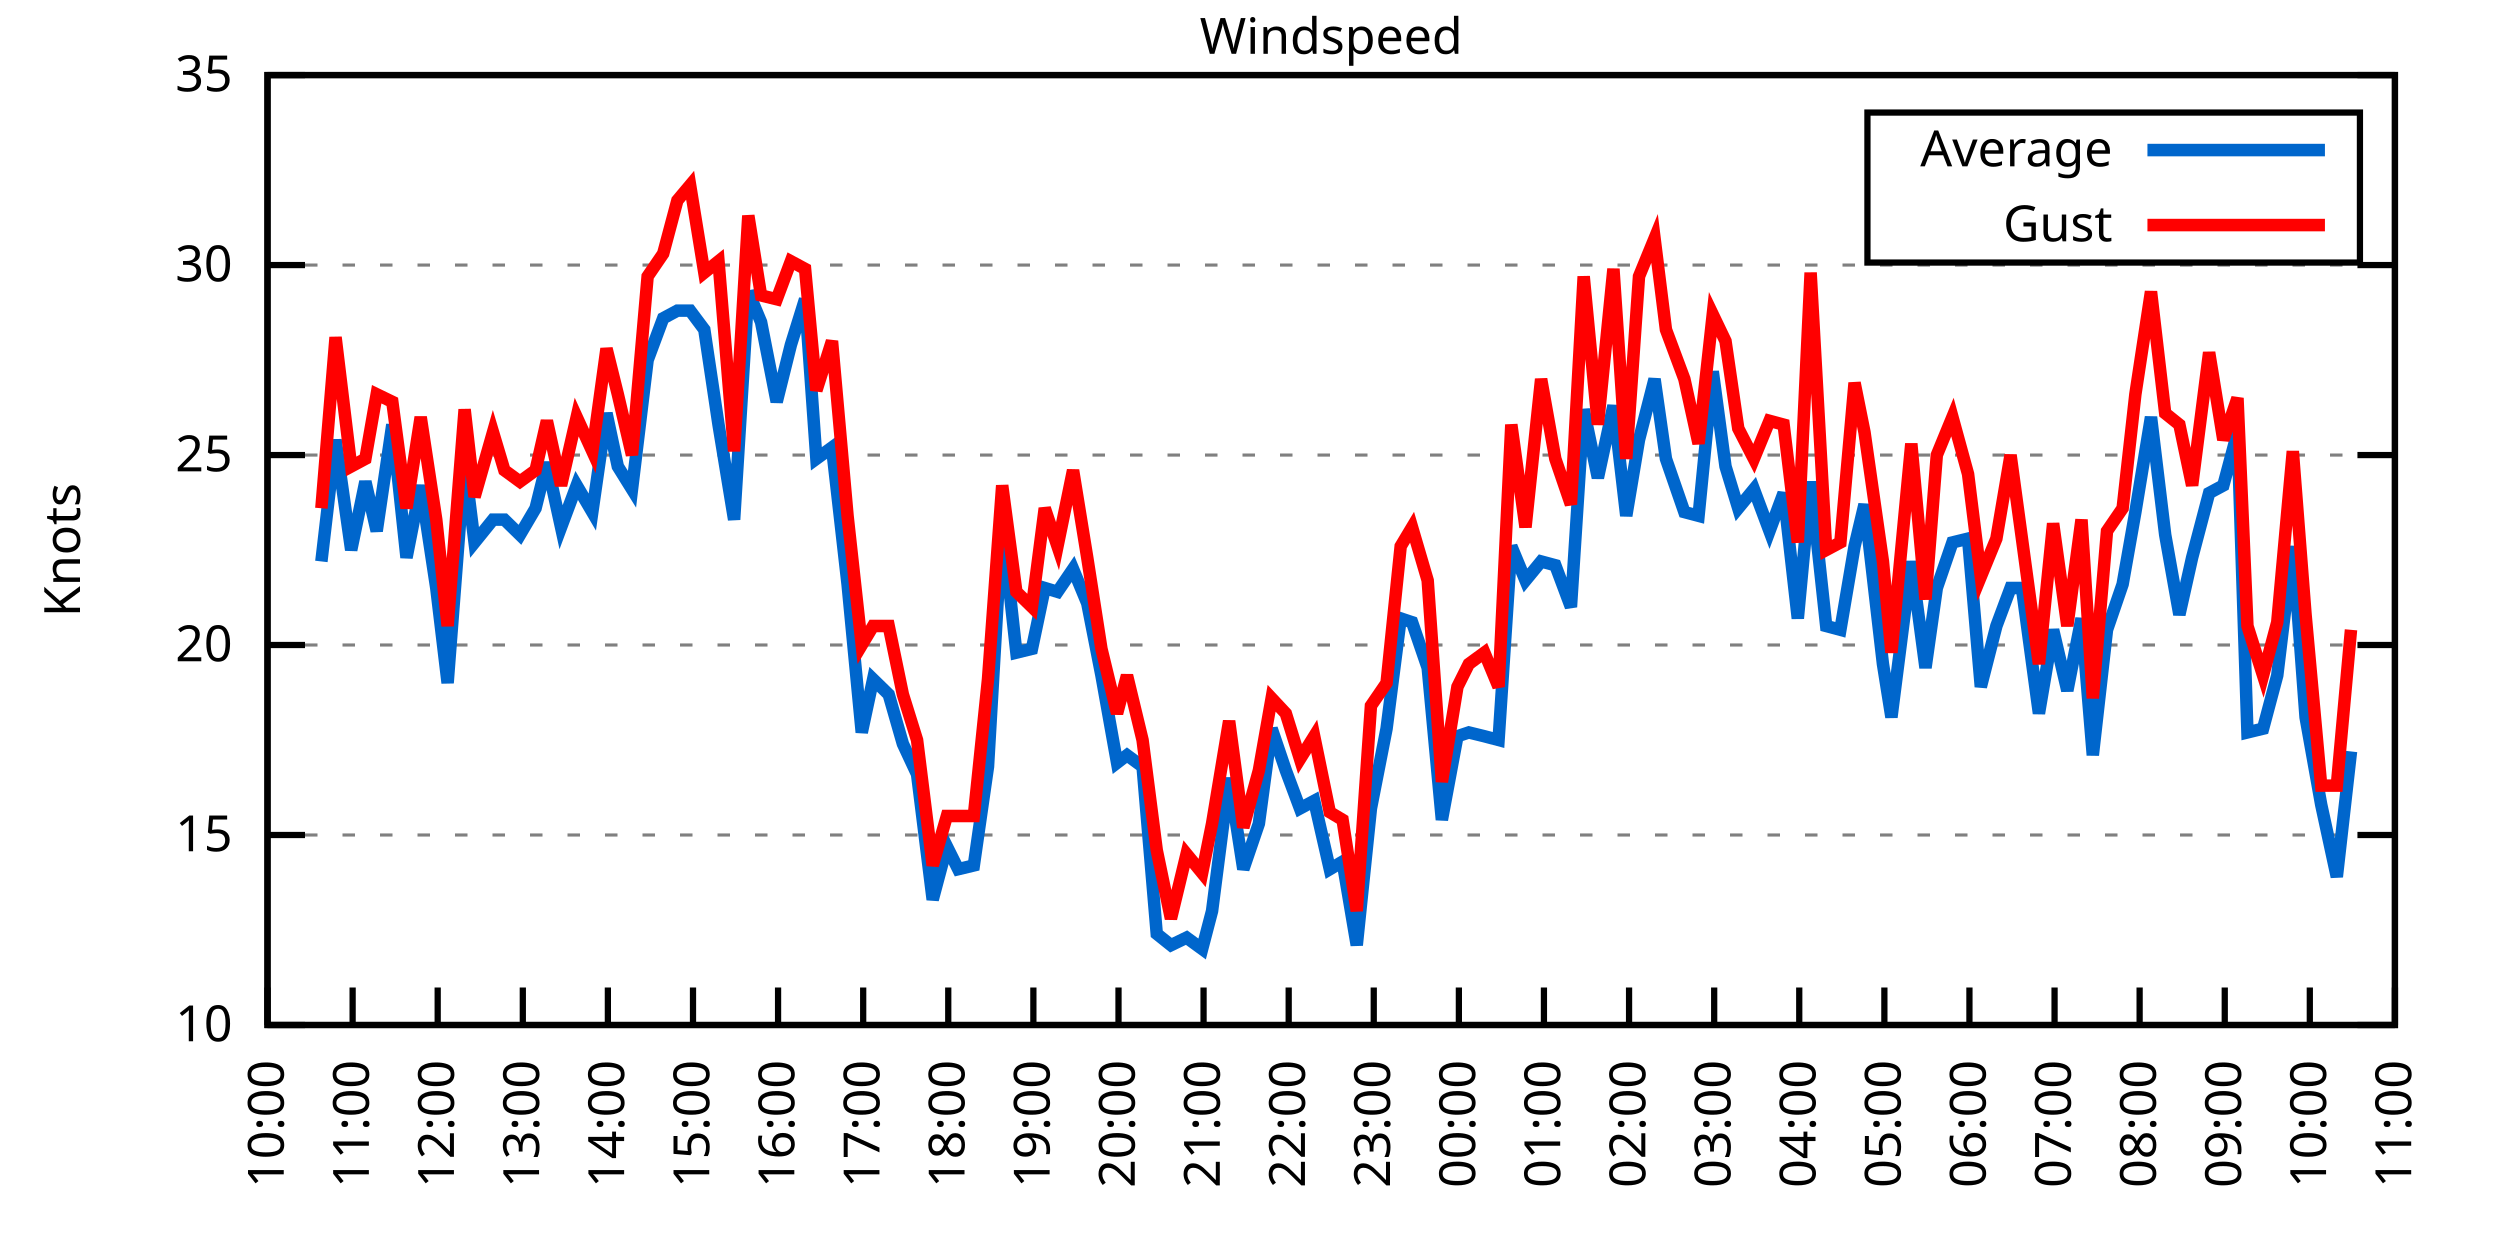
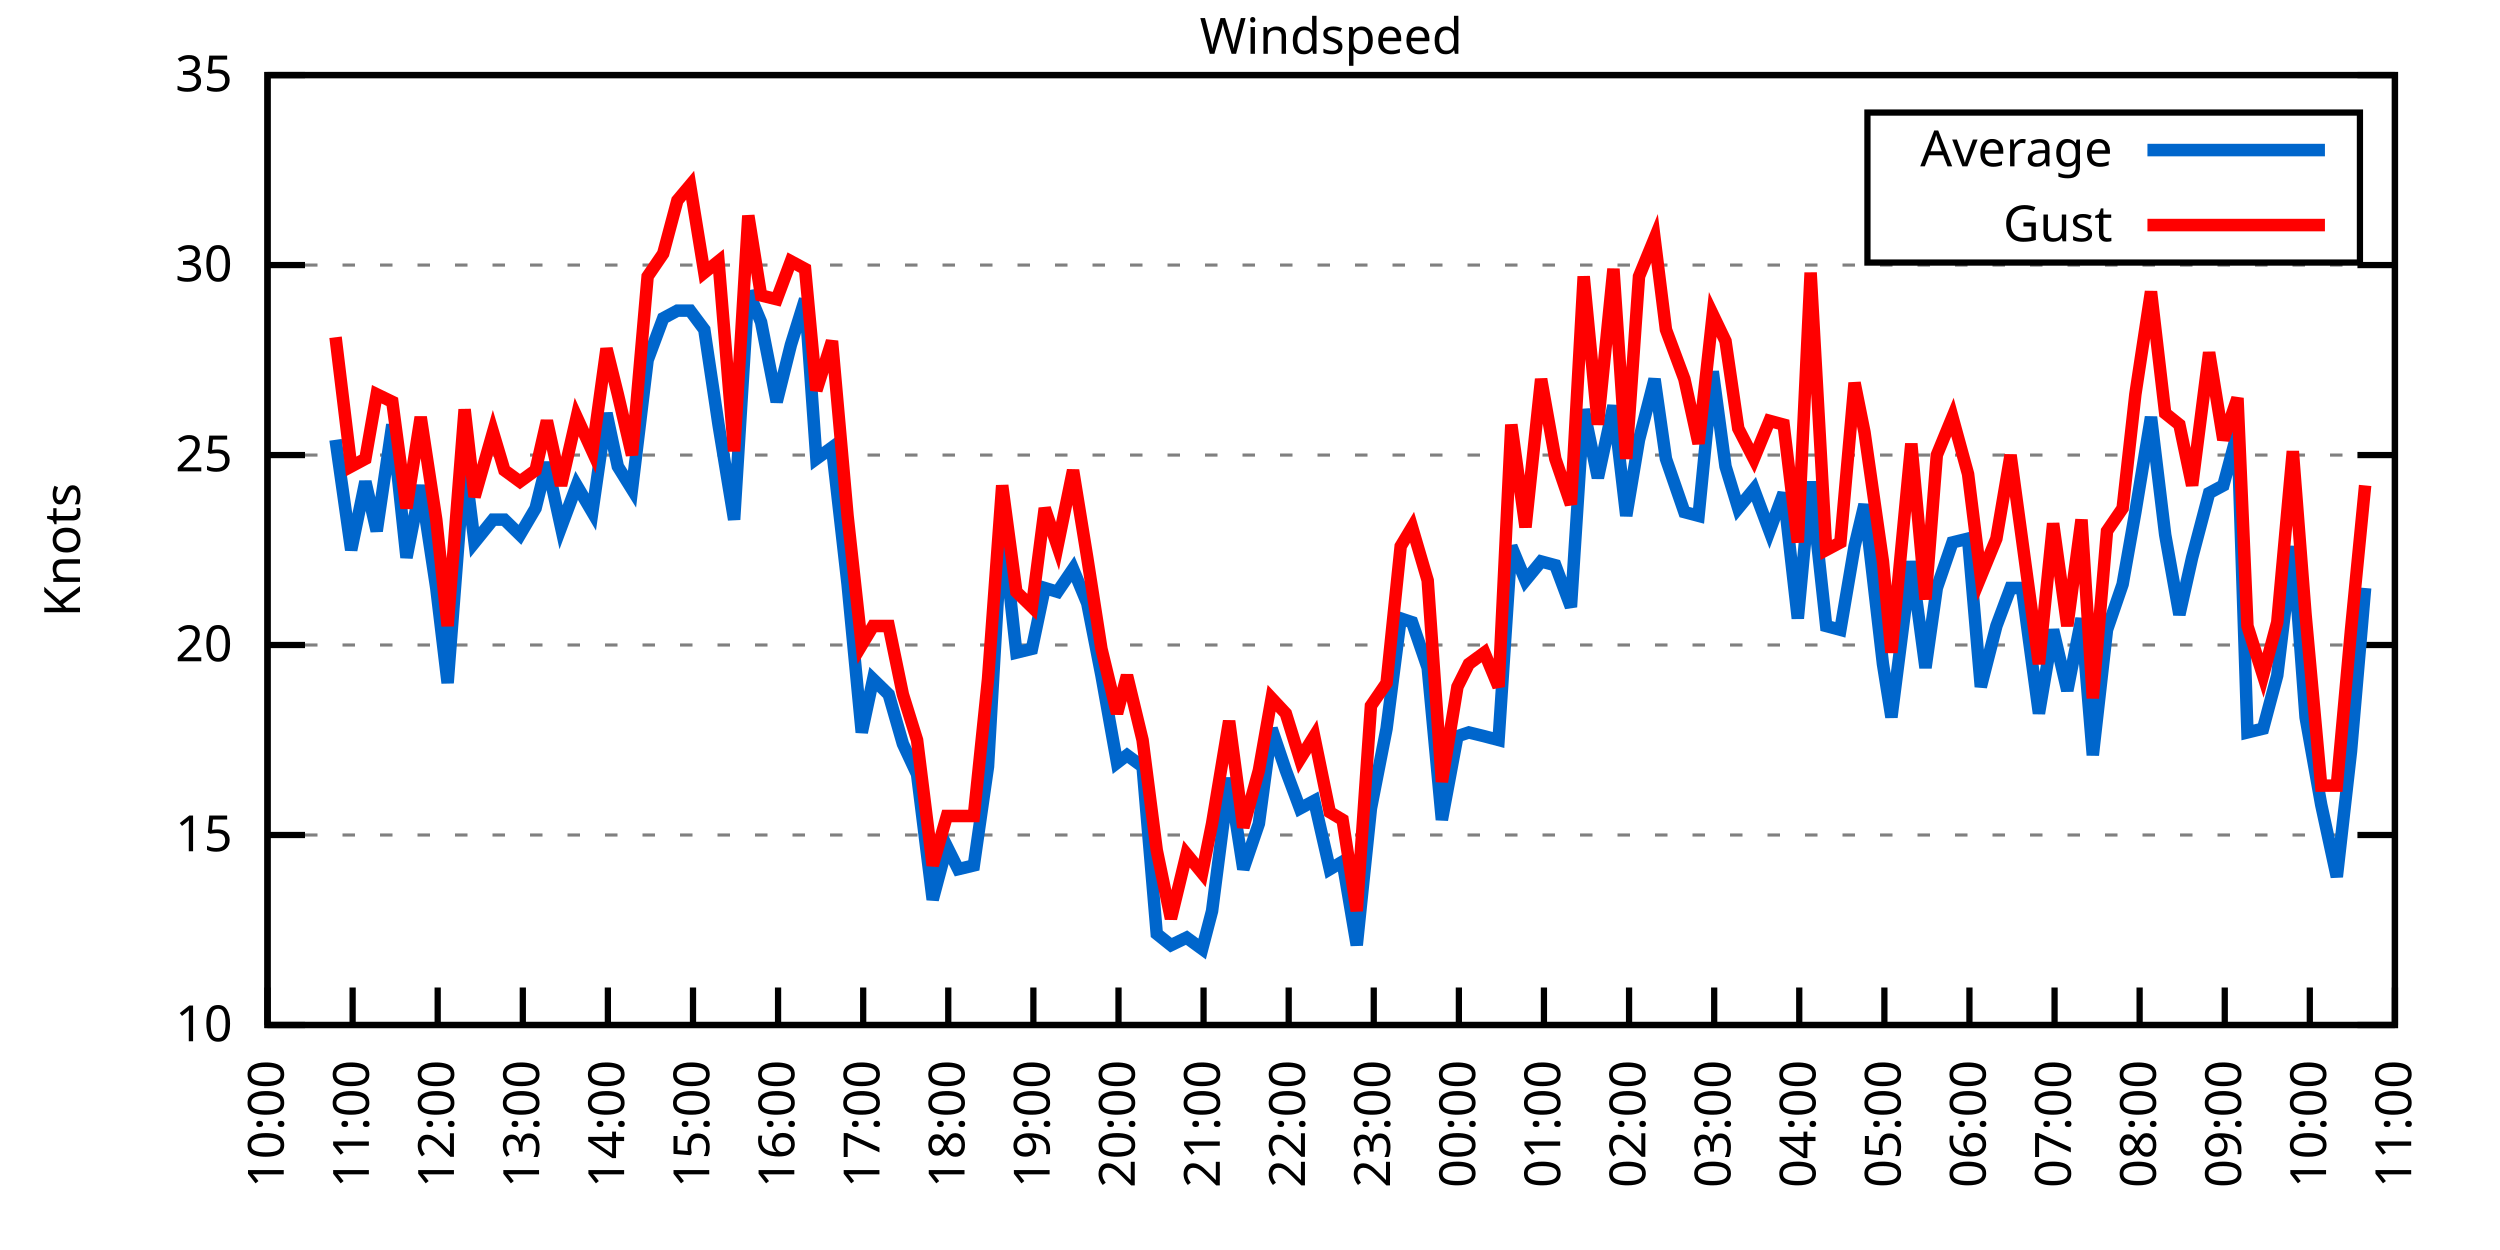
<svg xmlns="http://www.w3.org/2000/svg" xmlns:xlink="http://www.w3.org/1999/xlink" width="400" height="200" viewBox="0 0 400 200">
  <g id="gnuplot_canvas">
    <rect x="0" y="0" width="400" height="200" fill="none" />
    <defs>
      <circle id="gpDot" r="0.5" stroke-width="0.5" stroke="currentColor" />
      <path id="gpPt0" stroke-width="0.333" stroke="currentColor" d="M-1,0 h2 M0,-1 v2" />
      <path id="gpPt1" stroke-width="0.333" stroke="currentColor" d="M-1,-1 L1,1 M1,-1 L-1,1" />
      <path id="gpPt2" stroke-width="0.333" stroke="currentColor" d="M-1,0 L1,0 M0,-1 L0,1 M-1,-1 L1,1 M-1,1 L1,-1" />
      <rect id="gpPt3" stroke-width="0.333" stroke="currentColor" x="-1" y="-1" width="2" height="2" />
      <rect id="gpPt4" stroke-width="0.333" stroke="currentColor" fill="currentColor" x="-1" y="-1" width="2" height="2" />
      <circle id="gpPt5" stroke-width="0.333" stroke="currentColor" cx="0" cy="0" r="1" />
      <use xlink:href="#gpPt5" id="gpPt6" fill="currentColor" stroke="none" />
      <path id="gpPt7" stroke-width="0.333" stroke="currentColor" d="M0,-1.33 L-1.33,0.67 L1.33,0.67 z" />
      <use xlink:href="#gpPt7" id="gpPt8" fill="currentColor" stroke="none" />
      <use xlink:href="#gpPt7" id="gpPt9" stroke="currentColor" transform="rotate(180)" />
      <use xlink:href="#gpPt9" id="gpPt10" fill="currentColor" stroke="none" />
      <use xlink:href="#gpPt3" id="gpPt11" stroke="currentColor" transform="rotate(45)" />
      <use xlink:href="#gpPt11" id="gpPt12" fill="currentColor" stroke="none" />
      <path id="gpPt13" stroke-width="0.333" stroke="currentColor" d="M0,1.330 L1.265,0.411 L0.782,-1.067 L-0.782,-1.076 L-1.265,0.411 z" />
      <use xlink:href="#gpPt13" id="gpPt14" fill="currentColor" stroke="none" />
      <filter id="textbox" filterUnits="objectBoundingBox" x="0" y="0" height="1" width="1">
        <feFlood flood-color="white" flood-opacity="1" result="bgnd" />
        <feComposite in="SourceGraphic" in2="bgnd" operator="atop" />
      </filter>
      <filter id="greybox" filterUnits="objectBoundingBox" x="0" y="0" height="1" width="1">
        <feFlood flood-color="lightgrey" flood-opacity="1" result="grey" />
        <feComposite in="SourceGraphic" in2="grey" operator="atop" />
      </filter>
    </defs>
    <g fill="none" color="white" stroke="currentColor" stroke-width="1.00" stroke-linecap="butt" stroke-linejoin="miter">
</g>
    <g fill="none" color="black" stroke="currentColor" stroke-width="1.00" stroke-linecap="butt" stroke-linejoin="miter">
      <g stroke="none" shape-rendering="crispEdges">
        <polygon fill="rgb(255, 255, 255)" points="42.80,164.00 383.18,164.00 383.18,12.02 42.80,12.02 " />
      </g>
    </g>
    <g fill="none" color="black" stroke="currentColor" stroke-width="1.00" stroke-linecap="butt" stroke-linejoin="miter">
</g>
    <g fill="none" color="black" stroke="black" stroke-width="0.50" stroke-linecap="butt" stroke-linejoin="miter">
</g>
    <g fill="none" color="gray" stroke="currentColor" stroke-width="0.50" stroke-linecap="butt" stroke-linejoin="miter">
      <path stroke="gray" stroke-dasharray="2,4" class="gridline" d="M42.80,164.00 L383.19,164.00  " />
    </g>
    <g fill="none" color="gray" stroke="gray" stroke-width="1.00" stroke-linecap="butt" stroke-linejoin="miter">
</g>
    <g fill="none" color="black" stroke="currentColor" stroke-width="1.00" stroke-linecap="butt" stroke-linejoin="miter">
      <path stroke="black" d="M42.80,164.00 L48.80,164.00 M383.19,164.00 L377.19,164.00  " />
      <g transform="translate(37.20,166.60)" stroke="none" fill="black" font-family="Sans" font-size="8.00" text-anchor="end">
        <text>
          <tspan font-family="Sans"> 10</tspan>
        </text>
      </g>
    </g>
    <g fill="none" color="black" stroke="currentColor" stroke-width="1.00" stroke-linecap="butt" stroke-linejoin="miter">
</g>
    <g fill="none" color="black" stroke="black" stroke-width="0.50" stroke-linecap="butt" stroke-linejoin="miter">
</g>
    <g fill="none" color="gray" stroke="currentColor" stroke-width="0.50" stroke-linecap="butt" stroke-linejoin="miter">
      <path stroke="gray" stroke-dasharray="2,4" class="gridline" d="M42.80,133.60 L383.19,133.60  " />
    </g>
    <g fill="none" color="gray" stroke="gray" stroke-width="1.00" stroke-linecap="butt" stroke-linejoin="miter">
</g>
    <g fill="none" color="black" stroke="currentColor" stroke-width="1.00" stroke-linecap="butt" stroke-linejoin="miter">
      <path stroke="black" d="M42.80,133.60 L48.80,133.60 M383.19,133.60 L377.19,133.60  " />
      <g transform="translate(37.20,136.20)" stroke="none" fill="black" font-family="Sans" font-size="8.00" text-anchor="end">
        <text>
          <tspan font-family="Sans"> 15</tspan>
        </text>
      </g>
    </g>
    <g fill="none" color="black" stroke="currentColor" stroke-width="1.00" stroke-linecap="butt" stroke-linejoin="miter">
</g>
    <g fill="none" color="black" stroke="black" stroke-width="0.50" stroke-linecap="butt" stroke-linejoin="miter">
</g>
    <g fill="none" color="gray" stroke="currentColor" stroke-width="0.50" stroke-linecap="butt" stroke-linejoin="miter">
      <path stroke="gray" stroke-dasharray="2,4" class="gridline" d="M42.80,103.20 L383.19,103.20  " />
    </g>
    <g fill="none" color="gray" stroke="gray" stroke-width="1.00" stroke-linecap="butt" stroke-linejoin="miter">
</g>
    <g fill="none" color="black" stroke="currentColor" stroke-width="1.00" stroke-linecap="butt" stroke-linejoin="miter">
      <path stroke="black" d="M42.80,103.20 L48.80,103.20 M383.19,103.20 L377.19,103.20  " />
      <g transform="translate(37.20,105.80)" stroke="none" fill="black" font-family="Sans" font-size="8.00" text-anchor="end">
        <text>
          <tspan font-family="Sans"> 20</tspan>
        </text>
      </g>
    </g>
    <g fill="none" color="black" stroke="currentColor" stroke-width="1.00" stroke-linecap="butt" stroke-linejoin="miter">
</g>
    <g fill="none" color="black" stroke="black" stroke-width="0.50" stroke-linecap="butt" stroke-linejoin="miter">
</g>
    <g fill="none" color="gray" stroke="currentColor" stroke-width="0.50" stroke-linecap="butt" stroke-linejoin="miter">
      <path stroke="gray" stroke-dasharray="2,4" class="gridline" d="M42.80,72.81 L383.19,72.81  " />
    </g>
    <g fill="none" color="gray" stroke="gray" stroke-width="1.00" stroke-linecap="butt" stroke-linejoin="miter">
</g>
    <g fill="none" color="black" stroke="currentColor" stroke-width="1.00" stroke-linecap="butt" stroke-linejoin="miter">
      <path stroke="black" d="M42.80,72.81 L48.80,72.81 M383.19,72.81 L377.19,72.81  " />
      <g transform="translate(37.20,75.41)" stroke="none" fill="black" font-family="Sans" font-size="8.00" text-anchor="end">
        <text>
          <tspan font-family="Sans"> 25</tspan>
        </text>
      </g>
    </g>
    <g fill="none" color="black" stroke="currentColor" stroke-width="1.00" stroke-linecap="butt" stroke-linejoin="miter">
</g>
    <g fill="none" color="black" stroke="black" stroke-width="0.50" stroke-linecap="butt" stroke-linejoin="miter">
</g>
    <g fill="none" color="gray" stroke="currentColor" stroke-width="0.50" stroke-linecap="butt" stroke-linejoin="miter">
      <path stroke="gray" stroke-dasharray="2,4" class="gridline" d="M42.80,42.41 L383.19,42.41  " />
    </g>
    <g fill="none" color="gray" stroke="gray" stroke-width="1.00" stroke-linecap="butt" stroke-linejoin="miter">
</g>
    <g fill="none" color="black" stroke="currentColor" stroke-width="1.00" stroke-linecap="butt" stroke-linejoin="miter">
      <path stroke="black" d="M42.80,42.41 L48.80,42.41 M383.19,42.41 L377.19,42.41  " />
      <g transform="translate(37.20,45.01)" stroke="none" fill="black" font-family="Sans" font-size="8.00" text-anchor="end">
        <text>
          <tspan font-family="Sans"> 30</tspan>
        </text>
      </g>
    </g>
    <g fill="none" color="black" stroke="currentColor" stroke-width="1.00" stroke-linecap="butt" stroke-linejoin="miter">
</g>
    <g fill="none" color="black" stroke="black" stroke-width="0.50" stroke-linecap="butt" stroke-linejoin="miter">
</g>
    <g fill="none" color="gray" stroke="currentColor" stroke-width="0.50" stroke-linecap="butt" stroke-linejoin="miter">
      <path stroke="gray" stroke-dasharray="2,4" class="gridline" d="M42.80,12.01 L383.19,12.01  " />
    </g>
    <g fill="none" color="gray" stroke="gray" stroke-width="1.00" stroke-linecap="butt" stroke-linejoin="miter">
</g>
    <g fill="none" color="black" stroke="currentColor" stroke-width="1.00" stroke-linecap="butt" stroke-linejoin="miter">
      <path stroke="black" d="M42.80,12.01 L48.80,12.01 M383.19,12.01 L377.19,12.01  " />
      <g transform="translate(37.20,14.61)" stroke="none" fill="black" font-family="Sans" font-size="8.00" text-anchor="end">
        <text>
          <tspan font-family="Sans"> 35</tspan>
        </text>
      </g>
    </g>
    <g fill="none" color="black" stroke="currentColor" stroke-width="1.00" stroke-linecap="butt" stroke-linejoin="miter">
      <path stroke="black" d="M42.80,164.00 L42.80,158.00  " />
      <g transform="translate(45.40,169.60) rotate(270.00)" stroke="none" fill="black" font-family="Sans" font-size="8.00" text-anchor="end">
        <text>
          <tspan font-family="Sans">10:00</tspan>
        </text>
      </g>
    </g>
    <g fill="none" color="black" stroke="currentColor" stroke-width="1.00" stroke-linecap="butt" stroke-linejoin="miter">
      <path stroke="black" d="M56.42,164.00 L56.42,158.00  " />
      <g transform="translate(59.02,169.60) rotate(270.00)" stroke="none" fill="black" font-family="Sans" font-size="8.00" text-anchor="end">
        <text>
          <tspan font-family="Sans">11:00</tspan>
        </text>
      </g>
    </g>
    <g fill="none" color="black" stroke="currentColor" stroke-width="1.00" stroke-linecap="butt" stroke-linejoin="miter">
      <path stroke="black" d="M70.03,164.00 L70.03,158.00  " />
      <g transform="translate(72.63,169.60) rotate(270.00)" stroke="none" fill="black" font-family="Sans" font-size="8.00" text-anchor="end">
        <text>
          <tspan font-family="Sans">12:00</tspan>
        </text>
      </g>
    </g>
    <g fill="none" color="black" stroke="currentColor" stroke-width="1.00" stroke-linecap="butt" stroke-linejoin="miter">
      <path stroke="black" d="M83.65,164.00 L83.65,158.00  " />
      <g transform="translate(86.25,169.60) rotate(270.00)" stroke="none" fill="black" font-family="Sans" font-size="8.00" text-anchor="end">
        <text>
          <tspan font-family="Sans">13:00</tspan>
        </text>
      </g>
    </g>
    <g fill="none" color="black" stroke="currentColor" stroke-width="1.00" stroke-linecap="butt" stroke-linejoin="miter">
      <path stroke="black" d="M97.26,164.00 L97.26,158.00  " />
      <g transform="translate(99.86,169.60) rotate(270.00)" stroke="none" fill="black" font-family="Sans" font-size="8.00" text-anchor="end">
        <text>
          <tspan font-family="Sans">14:00</tspan>
        </text>
      </g>
    </g>
    <g fill="none" color="black" stroke="currentColor" stroke-width="1.00" stroke-linecap="butt" stroke-linejoin="miter">
      <path stroke="black" d="M110.88,164.00 L110.88,158.00  " />
      <g transform="translate(113.48,169.60) rotate(270.00)" stroke="none" fill="black" font-family="Sans" font-size="8.00" text-anchor="end">
        <text>
          <tspan font-family="Sans">15:00</tspan>
        </text>
      </g>
    </g>
    <g fill="none" color="black" stroke="currentColor" stroke-width="1.00" stroke-linecap="butt" stroke-linejoin="miter">
      <path stroke="black" d="M124.49,164.00 L124.49,158.00  " />
      <g transform="translate(127.09,169.60) rotate(270.00)" stroke="none" fill="black" font-family="Sans" font-size="8.00" text-anchor="end">
        <text>
          <tspan font-family="Sans">16:00</tspan>
        </text>
      </g>
    </g>
    <g fill="none" color="black" stroke="currentColor" stroke-width="1.00" stroke-linecap="butt" stroke-linejoin="miter">
      <path stroke="black" d="M138.11,164.00 L138.11,158.00  " />
      <g transform="translate(140.71,169.60) rotate(270.00)" stroke="none" fill="black" font-family="Sans" font-size="8.00" text-anchor="end">
        <text>
          <tspan font-family="Sans">17:00</tspan>
        </text>
      </g>
    </g>
    <g fill="none" color="black" stroke="currentColor" stroke-width="1.00" stroke-linecap="butt" stroke-linejoin="miter">
      <path stroke="black" d="M151.72,164.00 L151.72,158.00  " />
      <g transform="translate(154.32,169.60) rotate(270.00)" stroke="none" fill="black" font-family="Sans" font-size="8.00" text-anchor="end">
        <text>
          <tspan font-family="Sans">18:00</tspan>
        </text>
      </g>
    </g>
    <g fill="none" color="black" stroke="currentColor" stroke-width="1.00" stroke-linecap="butt" stroke-linejoin="miter">
      <path stroke="black" d="M165.34,164.00 L165.34,158.00  " />
      <g transform="translate(167.94,169.60) rotate(270.00)" stroke="none" fill="black" font-family="Sans" font-size="8.00" text-anchor="end">
        <text>
          <tspan font-family="Sans">19:00</tspan>
        </text>
      </g>
    </g>
    <g fill="none" color="black" stroke="currentColor" stroke-width="1.00" stroke-linecap="butt" stroke-linejoin="miter">
      <path stroke="black" d="M178.96,164.00 L178.96,158.00  " />
      <g transform="translate(181.56,169.60) rotate(270.00)" stroke="none" fill="black" font-family="Sans" font-size="8.00" text-anchor="end">
        <text>
          <tspan font-family="Sans">20:00</tspan>
        </text>
      </g>
    </g>
    <g fill="none" color="black" stroke="currentColor" stroke-width="1.00" stroke-linecap="butt" stroke-linejoin="miter">
      <path stroke="black" d="M192.57,164.00 L192.57,158.00  " />
      <g transform="translate(195.17,169.60) rotate(270.00)" stroke="none" fill="black" font-family="Sans" font-size="8.00" text-anchor="end">
        <text>
          <tspan font-family="Sans">21:00</tspan>
        </text>
      </g>
    </g>
    <g fill="none" color="black" stroke="currentColor" stroke-width="1.00" stroke-linecap="butt" stroke-linejoin="miter">
      <path stroke="black" d="M206.19,164.00 L206.19,158.00  " />
      <g transform="translate(208.79,169.60) rotate(270.00)" stroke="none" fill="black" font-family="Sans" font-size="8.00" text-anchor="end">
        <text>
          <tspan font-family="Sans">22:00</tspan>
        </text>
      </g>
    </g>
    <g fill="none" color="black" stroke="currentColor" stroke-width="1.00" stroke-linecap="butt" stroke-linejoin="miter">
      <path stroke="black" d="M219.80,164.00 L219.80,158.00  " />
      <g transform="translate(222.40,169.60) rotate(270.00)" stroke="none" fill="black" font-family="Sans" font-size="8.00" text-anchor="end">
        <text>
          <tspan font-family="Sans">23:00</tspan>
        </text>
      </g>
    </g>
    <g fill="none" color="black" stroke="currentColor" stroke-width="1.00" stroke-linecap="butt" stroke-linejoin="miter">
      <path stroke="black" d="M233.42,164.00 L233.42,158.00  " />
      <g transform="translate(236.02,169.60) rotate(270.00)" stroke="none" fill="black" font-family="Sans" font-size="8.00" text-anchor="end">
        <text>
          <tspan font-family="Sans">00:00</tspan>
        </text>
      </g>
    </g>
    <g fill="none" color="black" stroke="currentColor" stroke-width="1.00" stroke-linecap="butt" stroke-linejoin="miter">
      <path stroke="black" d="M247.03,164.00 L247.03,158.00  " />
      <g transform="translate(249.63,169.60) rotate(270.00)" stroke="none" fill="black" font-family="Sans" font-size="8.00" text-anchor="end">
        <text>
          <tspan font-family="Sans">01:00</tspan>
        </text>
      </g>
    </g>
    <g fill="none" color="black" stroke="currentColor" stroke-width="1.00" stroke-linecap="butt" stroke-linejoin="miter">
      <path stroke="black" d="M260.65,164.00 L260.65,158.00  " />
      <g transform="translate(263.25,169.60) rotate(270.00)" stroke="none" fill="black" font-family="Sans" font-size="8.00" text-anchor="end">
        <text>
          <tspan font-family="Sans">02:00</tspan>
        </text>
      </g>
    </g>
    <g fill="none" color="black" stroke="currentColor" stroke-width="1.00" stroke-linecap="butt" stroke-linejoin="miter">
      <path stroke="black" d="M274.27,164.00 L274.27,158.00  " />
      <g transform="translate(276.87,169.60) rotate(270.00)" stroke="none" fill="black" font-family="Sans" font-size="8.00" text-anchor="end">
        <text>
          <tspan font-family="Sans">03:00</tspan>
        </text>
      </g>
    </g>
    <g fill="none" color="black" stroke="currentColor" stroke-width="1.00" stroke-linecap="butt" stroke-linejoin="miter">
      <path stroke="black" d="M287.88,164.00 L287.88,158.00  " />
      <g transform="translate(290.48,169.60) rotate(270.00)" stroke="none" fill="black" font-family="Sans" font-size="8.00" text-anchor="end">
        <text>
          <tspan font-family="Sans">04:00</tspan>
        </text>
      </g>
    </g>
    <g fill="none" color="black" stroke="currentColor" stroke-width="1.00" stroke-linecap="butt" stroke-linejoin="miter">
      <path stroke="black" d="M301.50,164.00 L301.50,158.00  " />
      <g transform="translate(304.10,169.60) rotate(270.00)" stroke="none" fill="black" font-family="Sans" font-size="8.00" text-anchor="end">
        <text>
          <tspan font-family="Sans">05:00</tspan>
        </text>
      </g>
    </g>
    <g fill="none" color="black" stroke="currentColor" stroke-width="1.00" stroke-linecap="butt" stroke-linejoin="miter">
      <path stroke="black" d="M315.11,164.00 L315.11,158.00  " />
      <g transform="translate(317.71,169.60) rotate(270.00)" stroke="none" fill="black" font-family="Sans" font-size="8.00" text-anchor="end">
        <text>
          <tspan font-family="Sans">06:00</tspan>
        </text>
      </g>
    </g>
    <g fill="none" color="black" stroke="currentColor" stroke-width="1.00" stroke-linecap="butt" stroke-linejoin="miter">
      <path stroke="black" d="M328.73,164.00 L328.73,158.00  " />
      <g transform="translate(331.33,169.60) rotate(270.00)" stroke="none" fill="black" font-family="Sans" font-size="8.00" text-anchor="end">
        <text>
          <tspan font-family="Sans">07:00</tspan>
        </text>
      </g>
    </g>
    <g fill="none" color="black" stroke="currentColor" stroke-width="1.00" stroke-linecap="butt" stroke-linejoin="miter">
      <path stroke="black" d="M342.34,164.00 L342.34,158.00  " />
      <g transform="translate(344.94,169.60) rotate(270.00)" stroke="none" fill="black" font-family="Sans" font-size="8.00" text-anchor="end">
        <text>
          <tspan font-family="Sans">08:00</tspan>
        </text>
      </g>
    </g>
    <g fill="none" color="black" stroke="currentColor" stroke-width="1.00" stroke-linecap="butt" stroke-linejoin="miter">
      <path stroke="black" d="M355.96,164.00 L355.96,158.00  " />
      <g transform="translate(358.56,169.60) rotate(270.00)" stroke="none" fill="black" font-family="Sans" font-size="8.00" text-anchor="end">
        <text>
          <tspan font-family="Sans">09:00</tspan>
        </text>
      </g>
    </g>
    <g fill="none" color="black" stroke="currentColor" stroke-width="1.00" stroke-linecap="butt" stroke-linejoin="miter">
      <path stroke="black" d="M369.57,164.00 L369.57,158.00  " />
      <g transform="translate(372.17,169.60) rotate(270.00)" stroke="none" fill="black" font-family="Sans" font-size="8.00" text-anchor="end">
        <text>
          <tspan font-family="Sans">10:00</tspan>
        </text>
      </g>
    </g>
    <g fill="none" color="black" stroke="currentColor" stroke-width="1.00" stroke-linecap="butt" stroke-linejoin="miter">
      <path stroke="black" d="M383.19,164.00 L383.19,158.00  " />
      <g transform="translate(385.79,169.60) rotate(270.00)" stroke="none" fill="black" font-family="Sans" font-size="8.00" text-anchor="end">
        <text>
          <tspan font-family="Sans">11:00</tspan>
        </text>
      </g>
    </g>
    <g fill="none" color="black" stroke="currentColor" stroke-width="1.00" stroke-linecap="butt" stroke-linejoin="miter">
</g>
    <g fill="none" color="black" stroke="currentColor" stroke-width="1.00" stroke-linecap="butt" stroke-linejoin="miter">
      <path stroke="black" d="M42.80,12.01 L42.80,164.00 L383.19,164.00 L383.19,12.01 L42.80,12.01 Z  " />
    </g>
    <g fill="none" color="black" stroke="currentColor" stroke-width="1.00" stroke-linecap="butt" stroke-linejoin="miter">
</g>
    <g fill="none" color="black" stroke="currentColor" stroke-width="1.00" stroke-linecap="butt" stroke-linejoin="miter">
      <path stroke="black" d="M298.79,42.01 L298.79,18.01 L377.59,18.01 L377.59,42.01 L298.79,42.01 Z  " />
    </g>
    <g id="Windspeed_plot_1">
      <g fill="none" color="white" stroke="black" stroke-width="2.00" stroke-linecap="butt" stroke-linejoin="miter">
</g>
      <g fill="none" color="black" stroke="currentColor" stroke-width="2.00" stroke-linecap="butt" stroke-linejoin="miter">
        <g transform="translate(337.99,26.61)" stroke="none" fill="black" font-family="Sans" font-size="8.00" text-anchor="end">
          <text>
            <tspan font-family="Sans">Average</tspan>
          </text>
        </g>
      </g>
      <g fill="none" color="black" stroke="currentColor" stroke-width="2.00" stroke-linecap="butt" stroke-linejoin="miter">
-         <path stroke="rgb(  0, 102, 204)" d="M343.59,24.01 L371.99,24.01 M51.42,89.83 L53.69,70.37 L56.19,88.00 L58.46,77.06 L60.27,84.97 L62.77,67.94   L65.04,89.22 L67.31,77.67 L69.80,94.08 L71.62,109.28 L74.34,74.02 L75.93,86.79 L78.88,83.14 L80.70,83.14   L83.19,85.57 L85.69,81.32 L87.50,74.02 L89.77,84.36 L92.27,77.67 L94.77,81.93 L97.04,66.12 L98.85,74.63   L101.12,78.28 L103.62,57.61 L106.11,50.92 L108.38,49.70 L110.42,49.70 L112.69,52.74 L114.96,67.94 L117.46,83.14   L119.73,46.66 L121.77,51.53 L124.27,64.29 L126.54,55.18 L128.81,47.88 L130.62,73.41 L133.12,71.59 L135.61,93.48   L137.88,117.19 L139.70,108.68 L142.19,111.11 L144.46,119.01 L146.73,123.87 L149.23,143.94 L151.50,135.43 L153.31,139.07   L155.81,138.47 L158.08,122.66 L160.35,83.75 L162.62,104.42 L165.11,103.81 L167.16,94.08 L169.20,94.69 L171.69,91.04   L173.96,96.52 L176.23,108.07 L178.73,122.05 L180.32,120.83 L182.81,122.66 L185.08,149.41 L187.35,151.23 L189.85,150.02   L192.34,151.84 L193.93,145.76 L196.66,124.48 L198.93,139.07 L201.42,131.78 L203.46,116.58 L205.73,123.27 L208.00,129.35   L210.27,128.13 L212.77,139.07 L214.81,137.86 L217.08,151.23 L219.35,129.35 L221.85,116.58 L224.11,98.95 L225.93,99.56   L228.43,106.85 L230.70,131.17 L233.19,117.80 L235.01,117.19 L237.50,117.80 L239.77,118.40 L241.81,87.40 L244.08,92.87   L246.58,89.83 L248.85,90.44 L251.35,97.12 L253.39,65.51 L255.66,76.45 L258.15,64.90 L260.20,82.53 L262.24,70.37   L264.73,60.65 L266.55,73.41 L269.50,81.93 L271.77,82.53 L274.04,59.43 L276.08,74.63 L278.12,81.32 L280.62,78.28   L283.12,84.97 L285.38,78.89 L287.65,98.95 L289.70,77.06 L292.19,100.16 L294.46,100.77 L296.73,87.40 L298.32,80.71   L301.27,106.24 L302.63,114.76 L305.81,89.83 L308.08,106.85 L309.89,94.08 L312.39,86.79 L314.89,86.18 L316.93,109.89   L319.42,100.16 L321.69,94.08 L323.51,94.08 L326.23,114.15 L328.50,100.77 L330.77,110.50 L333.04,98.95 L334.85,120.83   L337.12,100.77 L339.62,93.48 L341.66,81.93 L344.16,66.73 L346.43,85.57 L348.70,98.34 L350.74,89.22 L353.46,78.89   L355.73,77.67 L358.00,69.16 L359.59,117.19 L362.09,116.58 L364.36,108.07 L366.85,87.40 L368.89,114.76 L371.39,128.74   L373.89,140.29 L376.16,120.23  " />
+         <path stroke="rgb(  0, 102, 204)" d="M343.59,24.01 L371.99,24.01 M53.69,70.37 L56.19,88.00 L58.46,77.06 L60.27,84.97 L62.77,67.94 L65.04,89.22   L67.31,77.67 L69.80,94.08 L71.62,109.28 L74.34,74.02 L75.93,86.79 L78.88,83.14 L80.70,83.14 L83.19,85.57   L85.69,81.32 L87.50,74.02 L89.77,84.36 L92.27,77.67 L94.77,81.93 L97.04,66.12 L98.85,74.63 L101.12,78.28   L103.62,57.61 L106.11,50.92 L108.38,49.70 L110.42,49.70 L112.69,52.74 L114.96,67.94 L117.46,83.14 L119.73,46.66   L121.77,51.53 L124.27,64.29 L126.54,55.18 L128.81,47.88 L130.62,73.41 L133.12,71.59 L135.61,93.48 L137.88,117.19   L139.70,108.68 L142.19,111.11 L144.46,119.01 L146.73,123.87 L149.23,143.94 L151.50,135.43 L153.31,139.07 L155.81,138.47   L158.08,122.66 L160.35,83.75 L162.62,104.42 L165.11,103.81 L167.16,94.08 L169.20,94.69 L171.69,91.04 L173.96,96.52   L176.23,108.07 L178.73,122.05 L180.32,120.83 L182.81,122.66 L185.08,149.41 L187.35,151.23 L189.85,150.02 L192.34,151.84   L193.93,145.76 L196.66,124.48 L198.93,139.07 L201.42,131.78 L203.46,116.58 L205.73,123.27 L208.00,129.35 L210.27,128.13   L212.77,139.07 L214.81,137.86 L217.08,151.23 L219.35,129.35 L221.85,116.58 L224.11,98.95 L225.93,99.56 L228.43,106.85   L230.70,131.17 L233.19,117.80 L235.01,117.19 L237.50,117.80 L239.77,118.40 L241.81,87.40 L244.08,92.87 L246.58,89.83   L248.85,90.44 L251.35,97.12 L253.39,65.51 L255.66,76.45 L258.15,64.90 L260.20,82.53 L262.24,70.37 L264.73,60.65   L266.55,73.41 L269.50,81.93 L271.77,82.53 L274.04,59.43 L276.08,74.63 L278.12,81.32 L280.62,78.28 L283.12,84.97   L285.38,78.89 L287.65,98.95 L289.70,77.06 L292.19,100.16 L294.46,100.77 L296.73,87.40 L298.32,80.71 L301.27,106.24   L302.63,114.76 L305.81,89.83 L308.08,106.85 L309.89,94.08 L312.39,86.79 L314.89,86.18 L316.93,109.89 L319.42,100.16   L321.69,94.08 L323.51,94.08 L326.23,114.15 L328.50,100.77 L330.77,110.50 L333.04,98.95 L334.85,120.83 L337.12,100.77   L339.62,93.48 L341.66,81.93 L344.16,66.73 L346.43,85.57 L348.70,98.34 L350.74,89.22 L353.46,78.89 L355.73,77.67   L358.00,69.16 L359.59,117.19 L362.09,116.58 L364.36,108.07 L366.85,87.40 L368.89,114.76 L371.39,128.74 L373.89,140.29   L376.16,120.23 L378.42,94.08  " />
      </g>
    </g>
    <g id="Windspeed_plot_2">
      <g fill="none" color="black" stroke="currentColor" stroke-width="2.00" stroke-linecap="butt" stroke-linejoin="miter">
        <g transform="translate(337.99,38.61)" stroke="none" fill="black" font-family="Sans" font-size="8.00" text-anchor="end">
          <text>
            <tspan font-family="Sans">Gust</tspan>
          </text>
        </g>
      </g>
      <g fill="none" color="black" stroke="currentColor" stroke-width="2.00" stroke-linecap="butt" stroke-linejoin="miter">
-         <path stroke="rgb(255,   0,   0)" d="M343.59,36.01 L371.99,36.01 M51.42,81.32 L53.69,53.96 L56.19,74.63 L58.46,73.41 L60.27,63.08 L62.77,64.29   L65.04,81.32 L67.31,66.73 L69.80,83.14 L71.62,100.16 L74.34,65.51 L75.93,79.49 L78.88,69.16 L80.70,75.24   L83.19,77.06 L85.69,75.24 L87.50,67.33 L89.77,77.67 L92.27,66.73 L94.77,72.20 L97.04,55.78 L98.85,63.08   L101.12,72.81 L103.62,44.23 L106.11,40.58 L108.38,32.07 L110.42,29.64 L112.69,43.62 L114.96,41.80 L117.46,72.20   L119.73,34.50 L121.77,47.27 L124.27,47.88 L126.54,41.80 L128.81,43.02 L130.62,62.47 L133.12,54.57 L135.61,82.53   L137.88,103.20 L139.70,100.16 L142.19,100.16 L144.46,111.11 L146.73,118.40 L149.23,138.47 L151.50,130.56 L153.31,130.56   L155.81,130.56 L158.08,108.68 L160.35,77.67 L162.62,94.69 L165.11,97.12 L167.16,81.32 L169.20,87.40 L171.69,75.24   L173.96,89.22 L176.23,103.81 L178.73,114.15 L180.32,108.07 L182.81,118.40 L185.08,136.03 L187.35,146.98 L189.85,136.64   L192.34,139.68 L193.93,131.78 L196.66,115.36 L198.93,132.39 L201.42,123.27 L203.46,111.72 L205.73,114.15 L208.00,121.44   L210.27,117.80 L212.77,129.95 L214.81,131.17 L217.08,145.76 L219.35,112.93 L221.85,109.28 L224.11,87.40 L225.93,84.36   L228.43,92.87 L230.70,125.09 L233.19,109.89 L235.01,106.24 L237.50,104.42 L239.77,109.89 L241.81,67.94 L244.08,84.36   L246.58,60.65 L248.85,73.41 L251.35,80.71 L253.39,44.23 L255.66,67.94 L258.15,43.02 L260.20,73.41 L262.24,44.23   L264.73,38.15 L266.55,52.74 L269.50,60.65 L271.77,70.98 L274.04,50.31 L276.08,54.57 L278.12,68.55 L280.62,73.41   L283.12,67.33 L285.38,67.94 L287.65,86.79 L289.70,43.62 L292.19,88.00 L294.46,86.79 L296.73,61.25 L298.32,69.16   L301.27,89.83 L302.63,104.42 L305.81,70.98 L308.08,95.91 L309.89,72.81 L312.39,66.73 L314.89,75.85 L316.93,92.26   L319.42,86.18 L321.69,72.81 L323.51,86.18 L326.23,106.24 L328.50,83.75 L330.77,100.16 L333.04,83.14 L334.85,111.72   L337.12,84.97 L339.62,81.32 L341.66,63.08 L344.16,46.66 L346.43,66.12 L348.70,67.94 L350.74,77.67 L353.46,56.39   L355.73,70.37 L358.00,63.69 L359.59,100.16 L362.09,108.07 L364.36,99.56 L366.85,72.20 L368.89,98.34 L371.39,125.70   L373.89,125.70 L376.16,100.77  " />
+         <path stroke="rgb(255,   0,   0)" d="M343.59,36.01 L371.99,36.01 M53.69,53.96 L56.19,74.63 L58.46,73.41 L60.27,63.08 L62.77,64.29 L65.04,81.32   L67.31,66.73 L69.80,83.14 L71.62,100.16 L74.34,65.51 L75.93,79.49 L78.88,69.16 L80.70,75.24 L83.19,77.06   L85.69,75.24 L87.50,67.33 L89.77,77.67 L92.27,66.73 L94.77,72.20 L97.04,55.78 L98.85,63.08 L101.12,72.81   L103.62,44.23 L106.11,40.58 L108.38,32.07 L110.42,29.64 L112.69,43.62 L114.96,41.80 L117.46,72.20 L119.73,34.50   L121.77,47.27 L124.27,47.88 L126.54,41.80 L128.81,43.02 L130.62,62.47 L133.12,54.57 L135.61,82.53 L137.88,103.20   L139.70,100.16 L142.19,100.16 L144.46,111.11 L146.73,118.40 L149.23,138.47 L151.50,130.56 L153.31,130.56 L155.81,130.56   L158.08,108.68 L160.35,77.67 L162.62,94.69 L165.11,97.12 L167.16,81.32 L169.20,87.40 L171.69,75.24 L173.96,89.22   L176.23,103.81 L178.73,114.15 L180.32,108.07 L182.81,118.40 L185.08,136.03 L187.35,146.98 L189.85,136.64 L192.34,139.68   L193.93,131.78 L196.66,115.36 L198.93,132.39 L201.42,123.27 L203.46,111.72 L205.73,114.15 L208.00,121.44 L210.27,117.80   L212.77,129.95 L214.81,131.17 L217.08,145.76 L219.35,112.93 L221.85,109.28 L224.11,87.40 L225.93,84.36 L228.43,92.87   L230.70,125.09 L233.19,109.89 L235.01,106.24 L237.50,104.42 L239.77,109.89 L241.81,67.94 L244.08,84.36 L246.58,60.65   L248.85,73.41 L251.35,80.71 L253.39,44.23 L255.66,67.94 L258.15,43.02 L260.20,73.41 L262.24,44.23 L264.73,38.15   L266.55,52.74 L269.50,60.65 L271.77,70.98 L274.04,50.31 L276.08,54.57 L278.12,68.55 L280.62,73.41 L283.12,67.33   L285.38,67.94 L287.65,86.79 L289.70,43.62 L292.19,88.00 L294.46,86.79 L296.73,61.25 L298.32,69.16 L301.27,89.83   L302.63,104.42 L305.81,70.98 L308.08,95.91 L309.89,72.81 L312.39,66.73 L314.89,75.85 L316.93,92.26 L319.42,86.18   L321.69,72.81 L323.51,86.18 L326.23,106.24 L328.50,83.75 L330.77,100.16 L333.04,83.14 L334.85,111.72 L337.12,84.97   L339.62,81.32 L341.66,63.08 L344.16,46.66 L346.43,66.12 L348.70,67.94 L350.74,77.67 L353.46,56.39 L355.73,70.37   L358.00,63.69 L359.59,100.16 L362.09,108.07 L364.36,99.56 L366.85,72.20 L368.89,98.34 L371.39,125.70 L373.89,125.70   L376.16,100.77 L378.42,77.67  " />
      </g>
    </g>
    <g fill="none" color="black" stroke="currentColor" stroke-width="2.00" stroke-linecap="butt" stroke-linejoin="miter">
</g>
    <g fill="none" color="black" stroke="black" stroke-width="1.00" stroke-linecap="butt" stroke-linejoin="miter">
</g>
    <g fill="none" color="black" stroke="currentColor" stroke-width="1.00" stroke-linecap="butt" stroke-linejoin="miter">
      <path stroke="black" d="M42.80,12.01 L42.80,164.00 L383.19,164.00 L383.19,12.01 L42.80,12.01 Z  " />
      <g transform="translate(12.80,88.01) rotate(270.00)" stroke="none" fill="black" font-family="Sans" font-size="8.00" text-anchor="middle">
        <text>
          <tspan font-family="Sans">Knots</tspan>
        </text>
      </g>
    </g>
    <g fill="none" color="black" stroke="currentColor" stroke-width="1.00" stroke-linecap="butt" stroke-linejoin="miter">
</g>
    <g fill="none" color="black" stroke="currentColor" stroke-width="1.00" stroke-linecap="butt" stroke-linejoin="miter">
      <g transform="translate(212.99,8.61)" stroke="none" fill="black" font-family="Sans" font-size="8.00" text-anchor="middle">
        <text>
          <tspan font-family="Sans">Windspeed</tspan>
        </text>
      </g>
    </g>
    <g fill="none" color="black" stroke="currentColor" stroke-width="1.00" stroke-linecap="butt" stroke-linejoin="miter">
</g>
  </g>
</svg>
